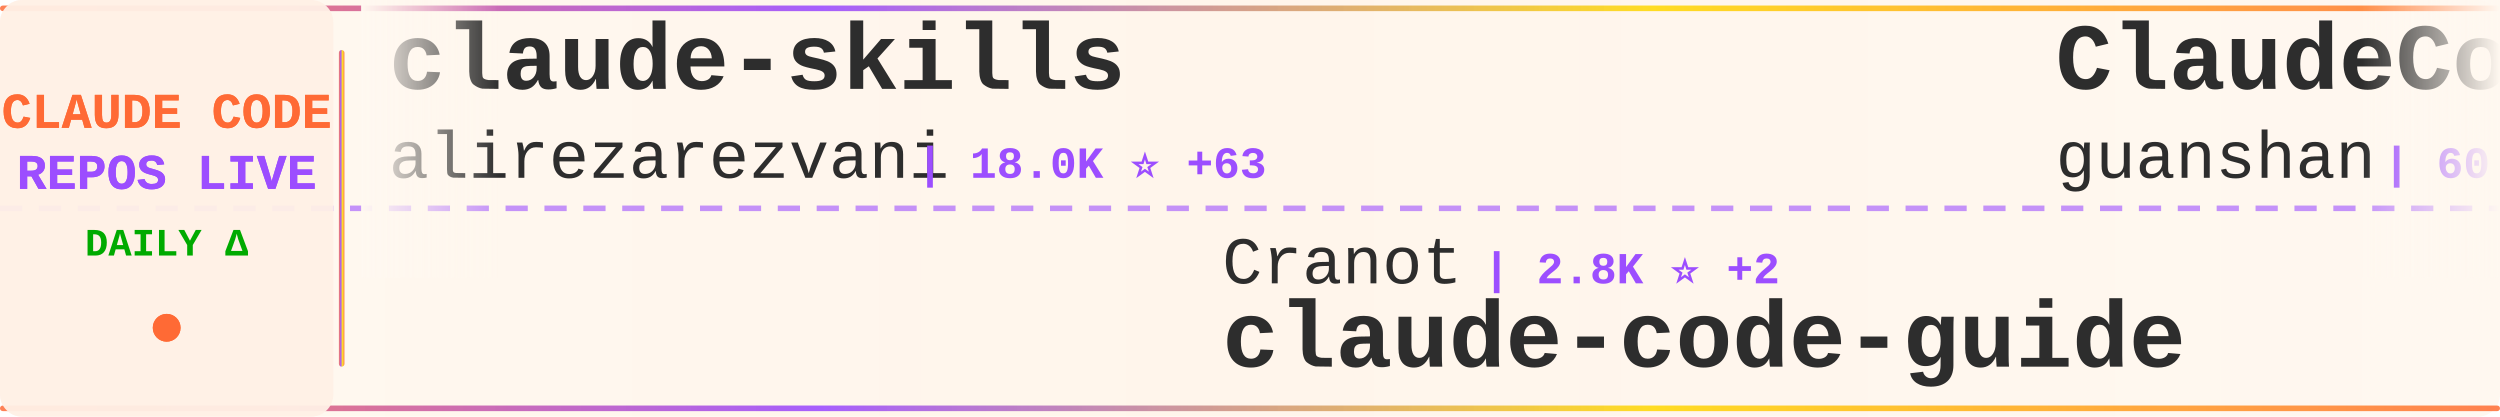
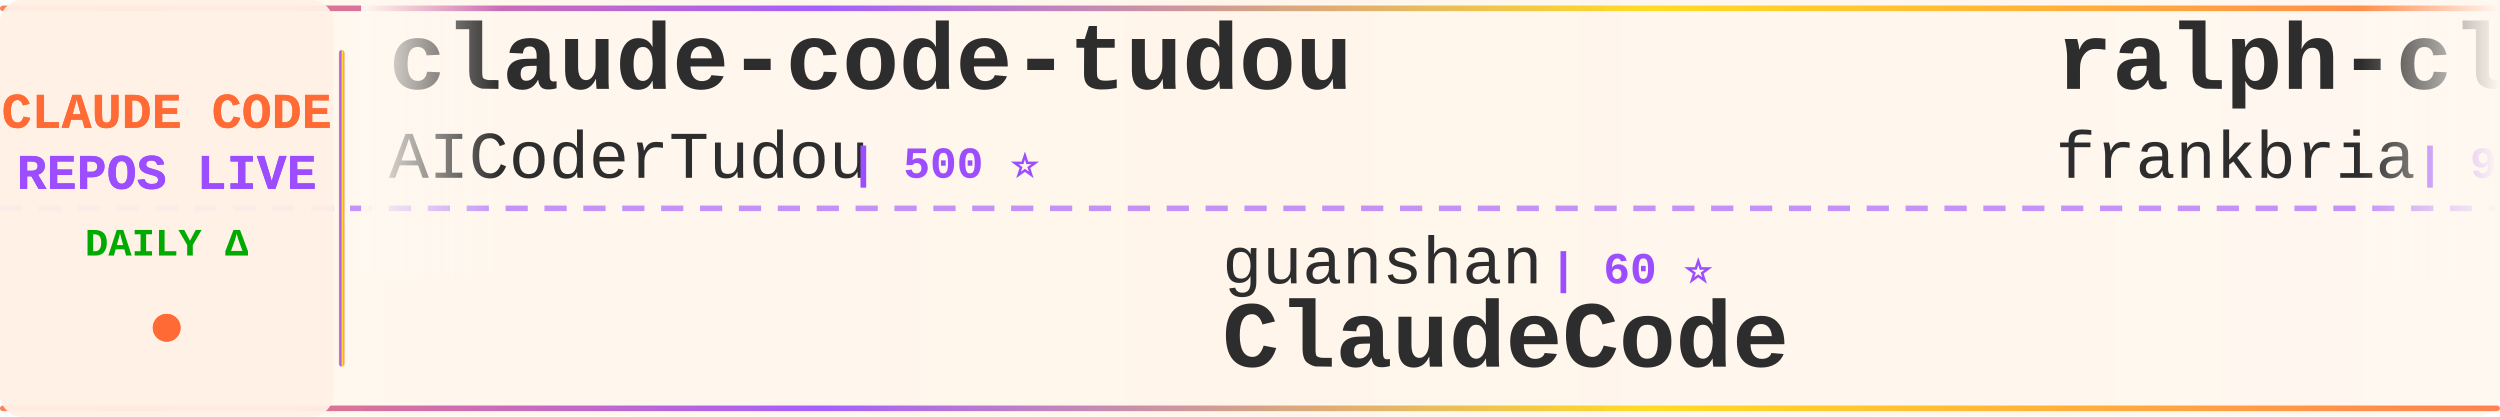
<svg xmlns="http://www.w3.org/2000/svg" width="900" height="150">
  <defs>
    <linearGradient id="tickerBg" x1="0%" y1="0%" x2="100%" y2="0%">
      <stop offset="0%" style="stop-color:#fff8f0;stop-opacity:0.98" />
      <stop offset="50%" style="stop-color:#fff5eb;stop-opacity:1" />
      <stop offset="100%" style="stop-color:#fff8f0;stop-opacity:0.98" />
    </linearGradient>
    <linearGradient id="borderGrad" x1="0%" y1="0%" x2="100%" y2="0%">
      <stop offset="0%" style="stop-color:#FF6B35;stop-opacity:0.85">
        <animate attributeName="stop-opacity" values="0.85;1;0.85" dur="2s" repeatCount="indefinite" />
      </stop>
      <stop offset="33%" style="stop-color:#9C4EFF;stop-opacity:0.9">
        <animate attributeName="stop-opacity" values="0.9;1;0.9" dur="2.2s" repeatCount="indefinite" />
      </stop>
      <stop offset="66%" style="stop-color:#FFD700;stop-opacity:0.85">
        <animate attributeName="stop-opacity" values="0.85;1;0.85" dur="1.8s" repeatCount="indefinite" />
      </stop>
      <stop offset="100%" style="stop-color:#FF6B35;stop-opacity:0.85">
        <animate attributeName="stop-opacity" values="0.85;1;0.85" dur="2s" repeatCount="indefinite" />
      </stop>
    </linearGradient>
    <filter id="textGlow">
      <feGaussianBlur stdDeviation="0.15" result="coloredBlur" />
      <feMerge>
        <feMergeNode in="coloredBlur" />
        <feMergeNode in="SourceGraphic" />
      </feMerge>
    </filter>
    <filter id="metricGlow">
      <feGaussianBlur stdDeviation="0.2" result="coloredBlur" />
      <feMerge>
        <feMergeNode in="coloredBlur" />
        <feMergeNode in="SourceGraphic" />
      </feMerge>
    </filter>
    <linearGradient id="leftFade" x1="0%" y1="0%" x2="100%" y2="0%">
      <stop offset="0%" style="stop-color:#fff8f0;stop-opacity:1" />
      <stop offset="100%" style="stop-color:#fff8f0;stop-opacity:0" />
    </linearGradient>
    <linearGradient id="rightFade" x1="0%" y1="0%" x2="100%" y2="0%">
      <stop offset="0%" style="stop-color:#fff8f0;stop-opacity:0" />
      <stop offset="100%" style="stop-color:#fff8f0;stop-opacity:1" />
    </linearGradient>
  </defs>
  <rect width="900" height="150" fill="url(#tickerBg)" rx="8" />
  <rect x="0" y="2" width="900" height="2" fill="url(#borderGrad)" rx="1" />
  <rect x="0" y="146" width="900" height="2" fill="url(#borderGrad)" rx="1" />
  <line x1="0" y1="75" x2="900" y2="75" stroke="#9C4EFF" stroke-width="2" stroke-dasharray="8 6" opacity="0.6" />
  <rect x="0" y="0" width="120" height="150" fill="#fff0e6" opacity="0.95" rx="8" />
  <text x="60" y="46" font-family="'Courier New', monospace" font-size="18" font-weight="bold" fill="#FF6B35" text-anchor="middle" filter="url(#textGlow)">
    CLAUDE CODE
  </text>
  <text x="60" y="68" font-family="'Courier New', monospace" font-size="18" font-weight="bold" fill="#9C4EFF" text-anchor="middle" filter="url(#textGlow)">
    REPOS LIVE
  </text>
  <text x="60" y="92" font-family="'Courier New', monospace" font-size="14" font-weight="bold" fill="#00aa00" text-anchor="middle">
    DAILY Δ
  </text>
  <circle cx="60" cy="118" r="5" fill="#FF6B35" filter="url(#metricGlow)">
    <animate attributeName="r" values="4;6;4" dur="1.5s" repeatCount="indefinite" />
    <animate attributeName="opacity" values="0.6;1;0.6" dur="1.5s" repeatCount="indefinite" />
  </circle>
  <rect x="122" y="18" width="2" height="114" fill="url(#borderGrad)" rx="1" />
  <clipPath id="tickerClip">
    <rect x="130" y="0" width="770" height="150" />
  </clipPath>
  <g clip-path="url(#tickerClip)">
    <g id="tickerItems">
      <animateTransform attributeName="transform" attributeType="XML" type="translate" from="0 0" to="-3000 0" dur="54s" repeatCount="indefinite" />
      <g transform="translate(0, 0)">
-         <text x="140" y="32" font-family="'Courier New', monospace" font-size="34" font-weight="bold" fill="#2d2d2d">claude-skills</text>
-         <text x="140" y="64" font-family="'Courier New', monospace" font-size="24" font-weight="normal" fill="#2d2d2d" opacity="1.0">alirezarezvani</text>
-         <text x="330" y="64" font-family="'Courier New', monospace" font-size="16" font-weight="bold" fill="#9C4EFF"> | 18.0K ⭐ +63</text>
+         <text x="140" y="32" font-family="'Courier New', monospace" font-size="34" font-weight="bold" fill="#2d2d2d">claude-code-tudou</text>
+         <text x="140" y="64" font-family="'Courier New', monospace" font-size="24" font-weight="normal" fill="#2d2d2d" opacity="1.0">AICoderTudou</text>
+         <text x="306" y="64" font-family="'Courier New', monospace" font-size="16" font-weight="bold" fill="#9C4EFF"> | 500 ⭐</text>
      </g>
      <g transform="translate(300, 0)">
-         <text x="140" y="102" font-family="'Courier New', monospace" font-size="24" font-weight="normal" fill="#2d2d2d" opacity="1.0">Cranot</text>
-         <text x="234" y="102" font-family="'Courier New', monospace" font-size="16" font-weight="bold" fill="#9C4EFF"> | 2.8K ⭐ +2</text>
-         <text x="140" y="132" font-family="'Courier New', monospace" font-size="34" font-weight="bold" fill="#2d2d2d">claude-code-guide</text>
+         <text x="140" y="102" font-family="'Courier New', monospace" font-size="24" font-weight="normal" fill="#2d2d2d" opacity="1.0">guanshan</text>
+         <text x="258" y="102" font-family="'Courier New', monospace" font-size="16" font-weight="bold" fill="#9C4EFF"> | 60 ⭐</text>
+         <text x="140" y="132" font-family="'Courier New', monospace" font-size="34" font-weight="bold" fill="#2d2d2d">ClaudeCode</text>
      </g>
      <g transform="translate(600, 0)">
-         <text x="140" y="32" font-family="'Courier New', monospace" font-size="34" font-weight="bold" fill="#2d2d2d">ClaudeCode</text>
-         <text x="140" y="64" font-family="'Courier New', monospace" font-size="24" font-weight="normal" fill="#2d2d2d" opacity="1.0">guanshan</text>
-         <text x="258" y="64" font-family="'Courier New', monospace" font-size="16" font-weight="bold" fill="#9C4EFF"> | 60 ⭐</text>
+         <text x="140" y="32" font-family="'Courier New', monospace" font-size="34" font-weight="bold" fill="#2d2d2d">ralph-claude-code</text>
+         <text x="140" y="64" font-family="'Courier New', monospace" font-size="24" font-weight="normal" fill="#2d2d2d" opacity="1.0">frankbria</text>
+         <text x="270" y="64" font-family="'Courier New', monospace" font-size="16" font-weight="bold" fill="#9C4EFF"> | 9.3K ⭐ +8</text>
      </g>
      <g transform="translate(900, 0)">
-         <text x="140" y="102" font-family="'Courier New', monospace" font-size="24" font-weight="normal" fill="#2d2d2d" opacity="1.0">anthropics</text>
-         <text x="282" y="102" font-family="'Courier New', monospace" font-size="16" font-weight="bold" fill="#9C4EFF"> | 5.2K ⭐ +11</text>
-         <text x="140" y="132" font-family="'Courier New', monospace" font-size="34" font-weight="bold" fill="#2d2d2d">claude-code-security-rev...</text>
+         <text x="140" y="102" font-family="'Courier New', monospace" font-size="24" font-weight="normal" fill="#2d2d2d" opacity="1.0">repowise-dev</text>
+         <text x="306" y="102" font-family="'Courier New', monospace" font-size="16" font-weight="bold" fill="#9C4EFF"> | 1.1K ⭐ +1</text>
+         <text x="140" y="132" font-family="'Courier New', monospace" font-size="34" font-weight="bold" fill="#2d2d2d">claude-code-prompts</text>
      </g>
      <g transform="translate(1200, 0)">
-         <text x="140" y="32" font-family="'Courier New', monospace" font-size="34" font-weight="bold" fill="#2d2d2d">oh-my-claudecode</text>
-         <text x="140" y="64" font-family="'Courier New', monospace" font-size="24" font-weight="normal" fill="#2d2d2d" opacity="1.0">Yeachan-Heo</text>
-         <text x="294" y="64" font-family="'Courier New', monospace" font-size="16" font-weight="bold" fill="#9C4EFF"> | 36.3K ⭐ +45</text>
+         <text x="140" y="32" font-family="'Courier New', monospace" font-size="34" font-weight="bold" fill="#2d2d2d">Claude-Code-Game-Studios</text>
+         <text x="140" y="64" font-family="'Courier New', monospace" font-size="24" font-weight="normal" fill="#2d2d2d" opacity="1.0">Donchitos</text>
+         <text x="270" y="64" font-family="'Courier New', monospace" font-size="16" font-weight="bold" fill="#9C4EFF"> | 21.6K ⭐ +58</text>
      </g>
      <g transform="translate(1500, 0)">
-         <text x="140" y="102" font-family="'Courier New', monospace" font-size="24" font-weight="normal" fill="#2d2d2d" opacity="1.0">sugyan</text>
-         <text x="234" y="102" font-family="'Courier New', monospace" font-size="16" font-weight="bold" fill="#9C4EFF"> | 1.1K ⭐</text>
-         <text x="140" y="132" font-family="'Courier New', monospace" font-size="34" font-weight="bold" fill="#2d2d2d">claude-code-webui</text>
+         <text x="140" y="102" font-family="'Courier New', monospace" font-size="24" font-weight="normal" fill="#2d2d2d" opacity="1.0">KPR111</text>
+         <text x="234" y="102" font-family="'Courier New', monospace" font-size="16" font-weight="bold" fill="#9C4EFF"> | 18 ⭐</text>
+         <text x="140" y="132" font-family="'Courier New', monospace" font-size="34" font-weight="bold" fill="#2d2d2d">Claude-Code</text>
      </g>
      <g transform="translate(1800, 0)">
-         <text x="140" y="32" font-family="'Courier New', monospace" font-size="34" font-weight="bold" fill="#2d2d2d">awesome-claude-code-suba...</text>
-         <text x="140" y="64" font-family="'Courier New', monospace" font-size="24" font-weight="normal" fill="#2d2d2d" opacity="1.0">VoltAgent</text>
-         <text x="270" y="64" font-family="'Courier New', monospace" font-size="16" font-weight="bold" fill="#9C4EFF"> | 21.7K ⭐ +57</text>
+         <text x="140" y="32" font-family="'Courier New', monospace" font-size="34" font-weight="bold" fill="#2d2d2d">claude-code-source</text>
+         <text x="140" y="64" font-family="'Courier New', monospace" font-size="24" font-weight="normal" fill="#2d2d2d" opacity="1.0">hangsman</text>
+         <text x="258" y="64" font-family="'Courier New', monospace" font-size="16" font-weight="bold" fill="#9C4EFF"> | 785 ⭐ +1</text>
      </g>
      <g transform="translate(2100, 0)">
-         <text x="140" y="102" font-family="'Courier New', monospace" font-size="24" font-weight="normal" fill="#2d2d2d" opacity="1.0">lintsinghua</text>
-         <text x="294" y="102" font-family="'Courier New', monospace" font-size="16" font-weight="bold" fill="#9C4EFF"> | 3.7K ⭐ +14</text>
-         <text x="140" y="132" font-family="'Courier New', monospace" font-size="34" font-weight="bold" fill="#2d2d2d">claude-code-book</text>
+         <text x="140" y="102" font-family="'Courier New', monospace" font-size="24" font-weight="normal" fill="#2d2d2d" opacity="1.0">fazxes</text>
+         <text x="234" y="102" font-family="'Courier New', monospace" font-size="16" font-weight="bold" fill="#9C4EFF"> | 221 ⭐</text>
+         <text x="140" y="132" font-family="'Courier New', monospace" font-size="34" font-weight="bold" fill="#2d2d2d">Claude-code</text>
      </g>
      <g transform="translate(2400, 0)">
-         <text x="140" y="32" font-family="'Courier New', monospace" font-size="34" font-weight="bold" fill="#2d2d2d">claude-code-templates</text>
-         <text x="140" y="64" font-family="'Courier New', monospace" font-size="24" font-weight="normal" fill="#2d2d2d" opacity="1.0">davila7</text>
-         <text x="246" y="64" font-family="'Courier New', monospace" font-size="16" font-weight="bold" fill="#9C4EFF"> | 28.0K ⭐ +18</text>
+         <text x="140" y="32" font-family="'Courier New', monospace" font-size="34" font-weight="bold" fill="#2d2d2d">claude-code-local</text>
+         <text x="140" y="64" font-family="'Courier New', monospace" font-size="24" font-weight="normal" fill="#2d2d2d" opacity="1.0">nicedreamzapp</text>
+         <text x="318" y="64" font-family="'Courier New', monospace" font-size="16" font-weight="bold" fill="#9C4EFF"> | 2.8K ⭐ +1</text>
      </g>
      <g transform="translate(2700, 0)">
-         <text x="140" y="102" font-family="'Courier New', monospace" font-size="24" font-weight="normal" fill="#2d2d2d" opacity="1.0">Chachamaru127</text>
-         <text x="318" y="102" font-family="'Courier New', monospace" font-size="16" font-weight="bold" fill="#9C4EFF"> | 2.7K ⭐ +23</text>
-         <text x="140" y="132" font-family="'Courier New', monospace" font-size="34" font-weight="bold" fill="#2d2d2d">claude-code-harness</text>
+         <text x="140" y="102" font-family="'Courier New', monospace" font-size="24" font-weight="normal" fill="#2d2d2d" opacity="1.0">AprilNEA</text>
+         <text x="258" y="102" font-family="'Courier New', monospace" font-size="16" font-weight="bold" fill="#9C4EFF"> | 387 ⭐</text>
+         <text x="140" y="132" font-family="'Courier New', monospace" font-size="34" font-weight="bold" fill="#2d2d2d">claude-code-source</text>
      </g>
      <g transform="translate(3000, 0)">
-         <text x="140" y="32" font-family="'Courier New', monospace" font-size="34" font-weight="bold" fill="#2d2d2d">claude-skills</text>
-         <text x="140" y="64" font-family="'Courier New', monospace" font-size="24" font-weight="normal" fill="#2d2d2d" opacity="1.0">alirezarezvani</text>
-         <text x="330" y="64" font-family="'Courier New', monospace" font-size="16" font-weight="bold" fill="#9C4EFF"> | 18.0K ⭐ +63</text>
+         <text x="140" y="32" font-family="'Courier New', monospace" font-size="34" font-weight="bold" fill="#2d2d2d">claude-code-tudou</text>
+         <text x="140" y="64" font-family="'Courier New', monospace" font-size="24" font-weight="normal" fill="#2d2d2d" opacity="1.0">AICoderTudou</text>
+         <text x="306" y="64" font-family="'Courier New', monospace" font-size="16" font-weight="bold" fill="#9C4EFF"> | 500 ⭐</text>
      </g>
      <g transform="translate(3300, 0)">
-         <text x="140" y="102" font-family="'Courier New', monospace" font-size="24" font-weight="normal" fill="#2d2d2d" opacity="1.0">Cranot</text>
-         <text x="234" y="102" font-family="'Courier New', monospace" font-size="16" font-weight="bold" fill="#9C4EFF"> | 2.8K ⭐ +2</text>
-         <text x="140" y="132" font-family="'Courier New', monospace" font-size="34" font-weight="bold" fill="#2d2d2d">claude-code-guide</text>
+         <text x="140" y="102" font-family="'Courier New', monospace" font-size="24" font-weight="normal" fill="#2d2d2d" opacity="1.0">guanshan</text>
+         <text x="258" y="102" font-family="'Courier New', monospace" font-size="16" font-weight="bold" fill="#9C4EFF"> | 60 ⭐</text>
+         <text x="140" y="132" font-family="'Courier New', monospace" font-size="34" font-weight="bold" fill="#2d2d2d">ClaudeCode</text>
      </g>
      <g transform="translate(3600, 0)">
-         <text x="140" y="32" font-family="'Courier New', monospace" font-size="34" font-weight="bold" fill="#2d2d2d">ClaudeCode</text>
-         <text x="140" y="64" font-family="'Courier New', monospace" font-size="24" font-weight="normal" fill="#2d2d2d" opacity="1.0">guanshan</text>
-         <text x="258" y="64" font-family="'Courier New', monospace" font-size="16" font-weight="bold" fill="#9C4EFF"> | 60 ⭐</text>
+         <text x="140" y="32" font-family="'Courier New', monospace" font-size="34" font-weight="bold" fill="#2d2d2d">ralph-claude-code</text>
+         <text x="140" y="64" font-family="'Courier New', monospace" font-size="24" font-weight="normal" fill="#2d2d2d" opacity="1.0">frankbria</text>
+         <text x="270" y="64" font-family="'Courier New', monospace" font-size="16" font-weight="bold" fill="#9C4EFF"> | 9.3K ⭐ +8</text>
      </g>
      <g transform="translate(3900, 0)">
-         <text x="140" y="102" font-family="'Courier New', monospace" font-size="24" font-weight="normal" fill="#2d2d2d" opacity="1.0">anthropics</text>
-         <text x="282" y="102" font-family="'Courier New', monospace" font-size="16" font-weight="bold" fill="#9C4EFF"> | 5.2K ⭐ +11</text>
-         <text x="140" y="132" font-family="'Courier New', monospace" font-size="34" font-weight="bold" fill="#2d2d2d">claude-code-security-rev...</text>
+         <text x="140" y="102" font-family="'Courier New', monospace" font-size="24" font-weight="normal" fill="#2d2d2d" opacity="1.0">repowise-dev</text>
+         <text x="306" y="102" font-family="'Courier New', monospace" font-size="16" font-weight="bold" fill="#9C4EFF"> | 1.1K ⭐ +1</text>
+         <text x="140" y="132" font-family="'Courier New', monospace" font-size="34" font-weight="bold" fill="#2d2d2d">claude-code-prompts</text>
      </g>
    </g>
  </g>
  <rect x="130" y="0" width="50" height="100" fill="url(#leftFade)" />
  <rect x="850" y="0" width="50" height="100" fill="url(#rightFade)" />
</svg>
